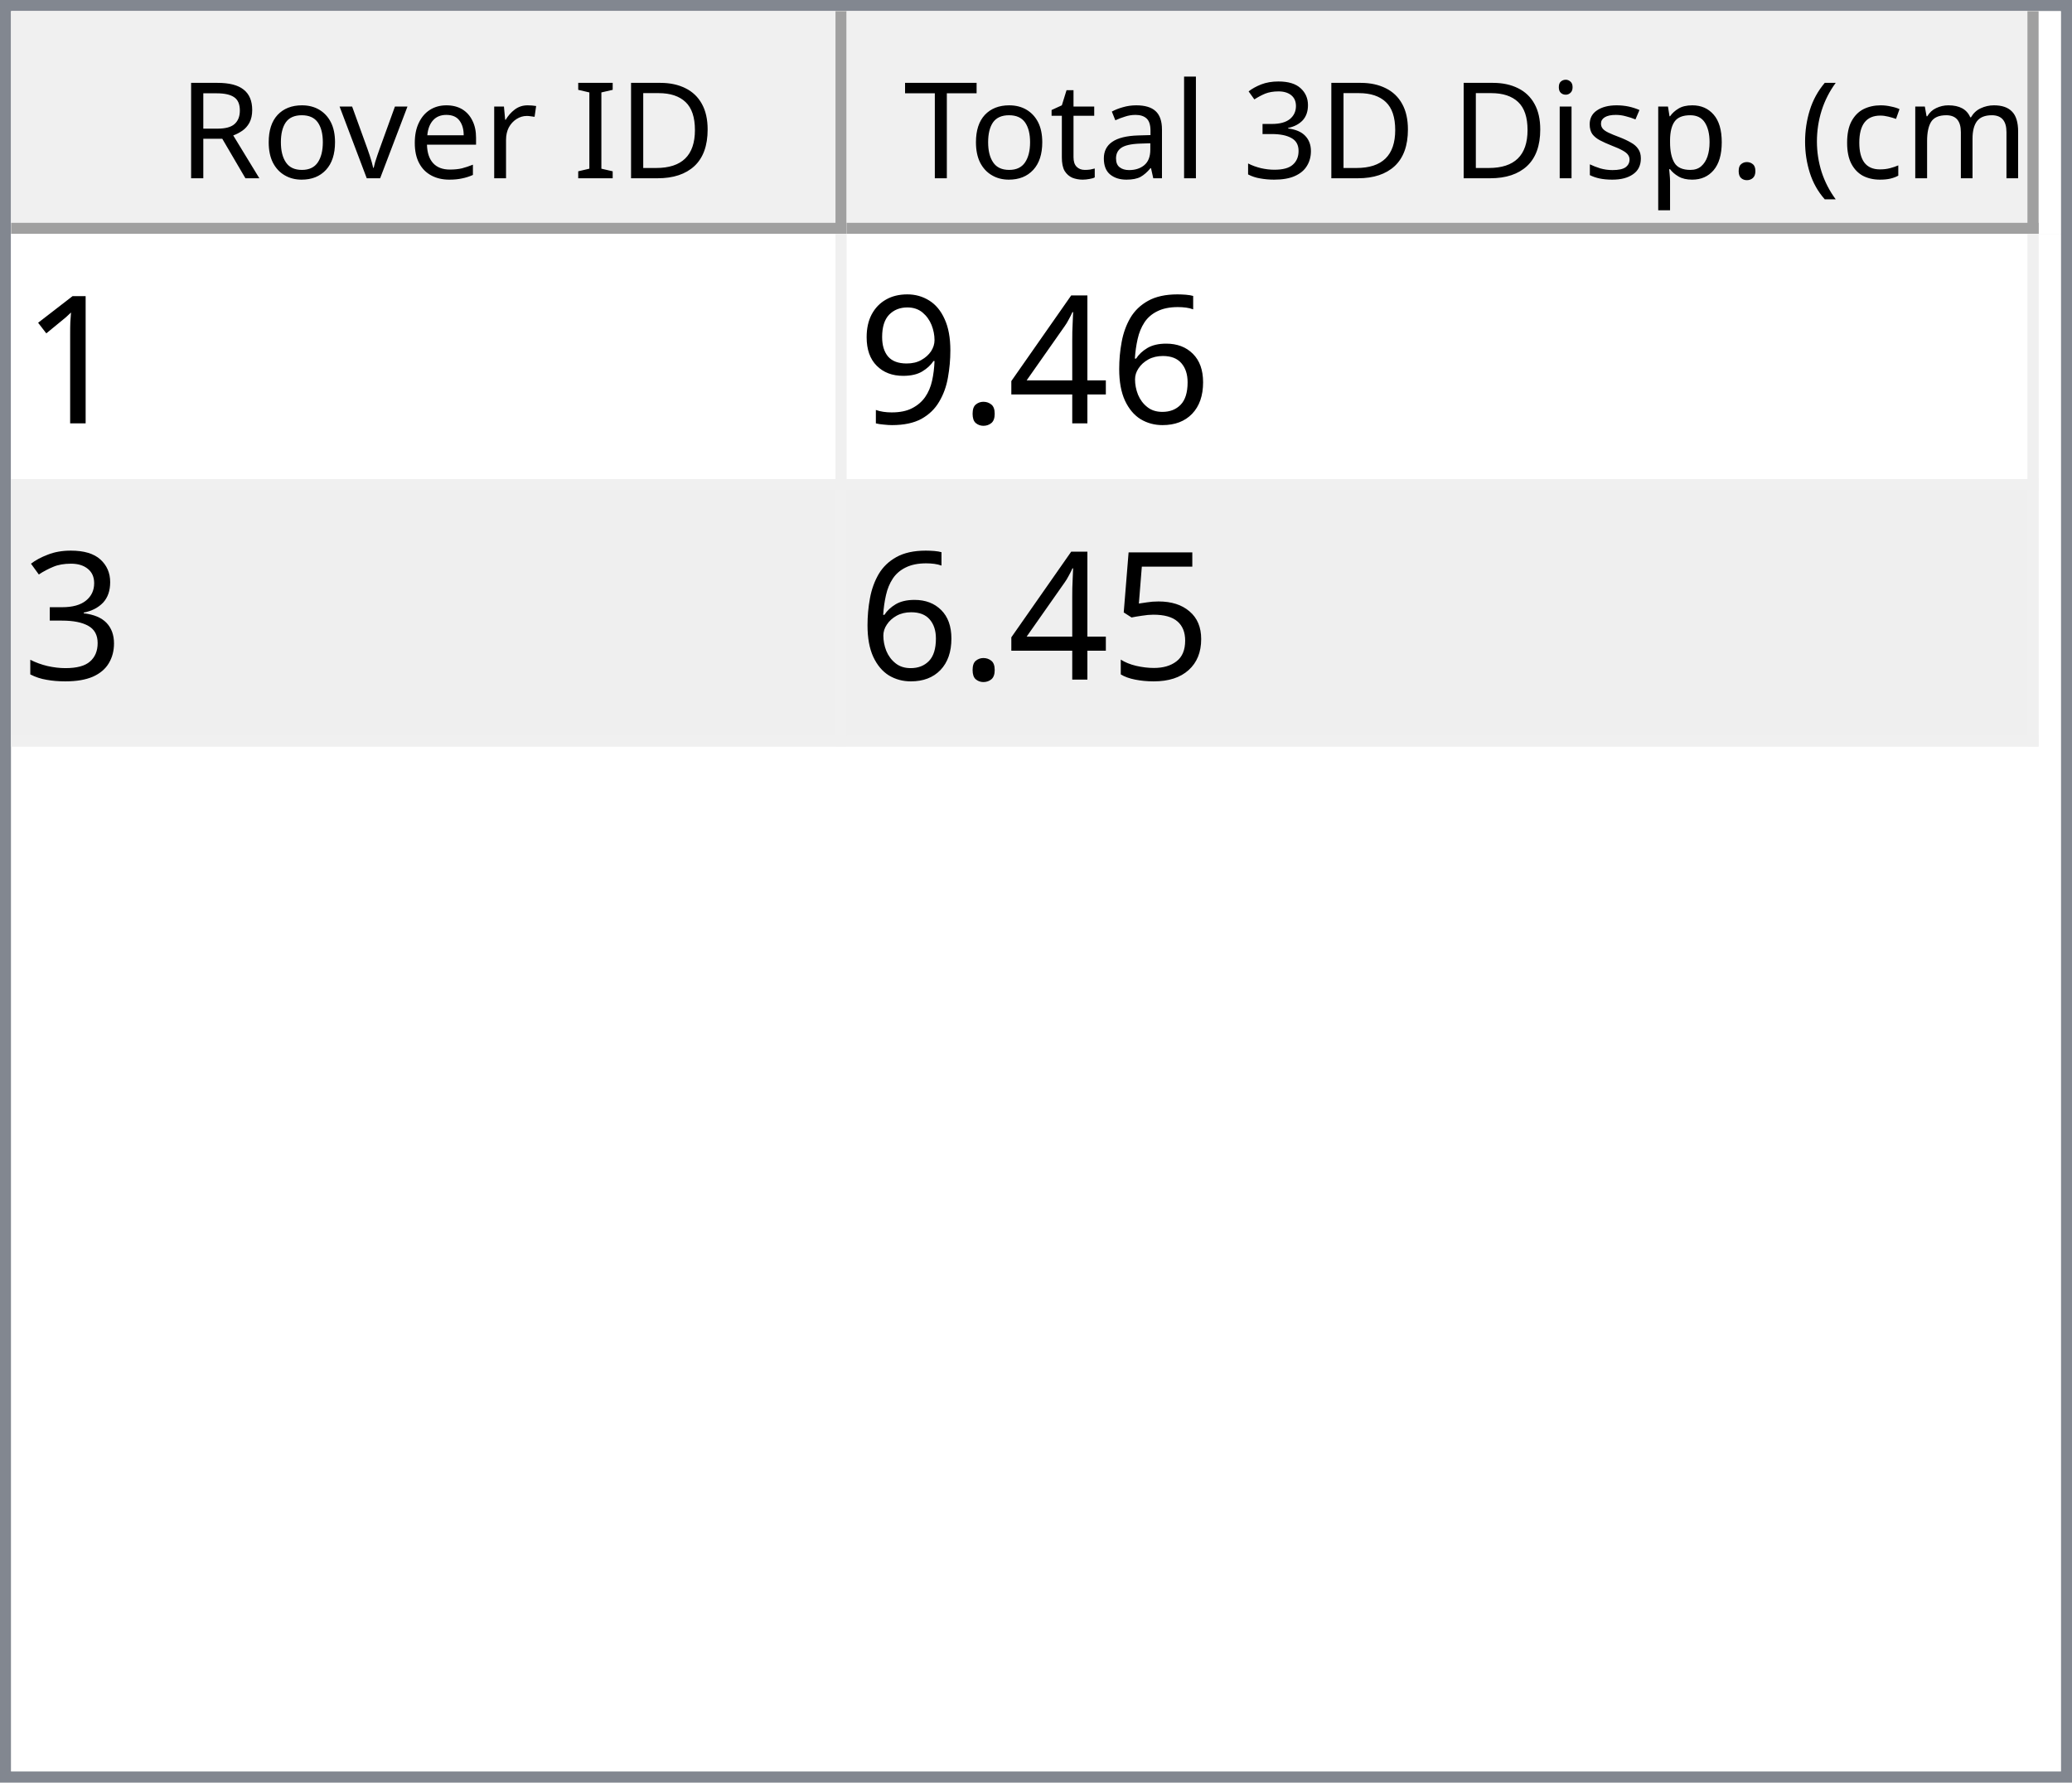
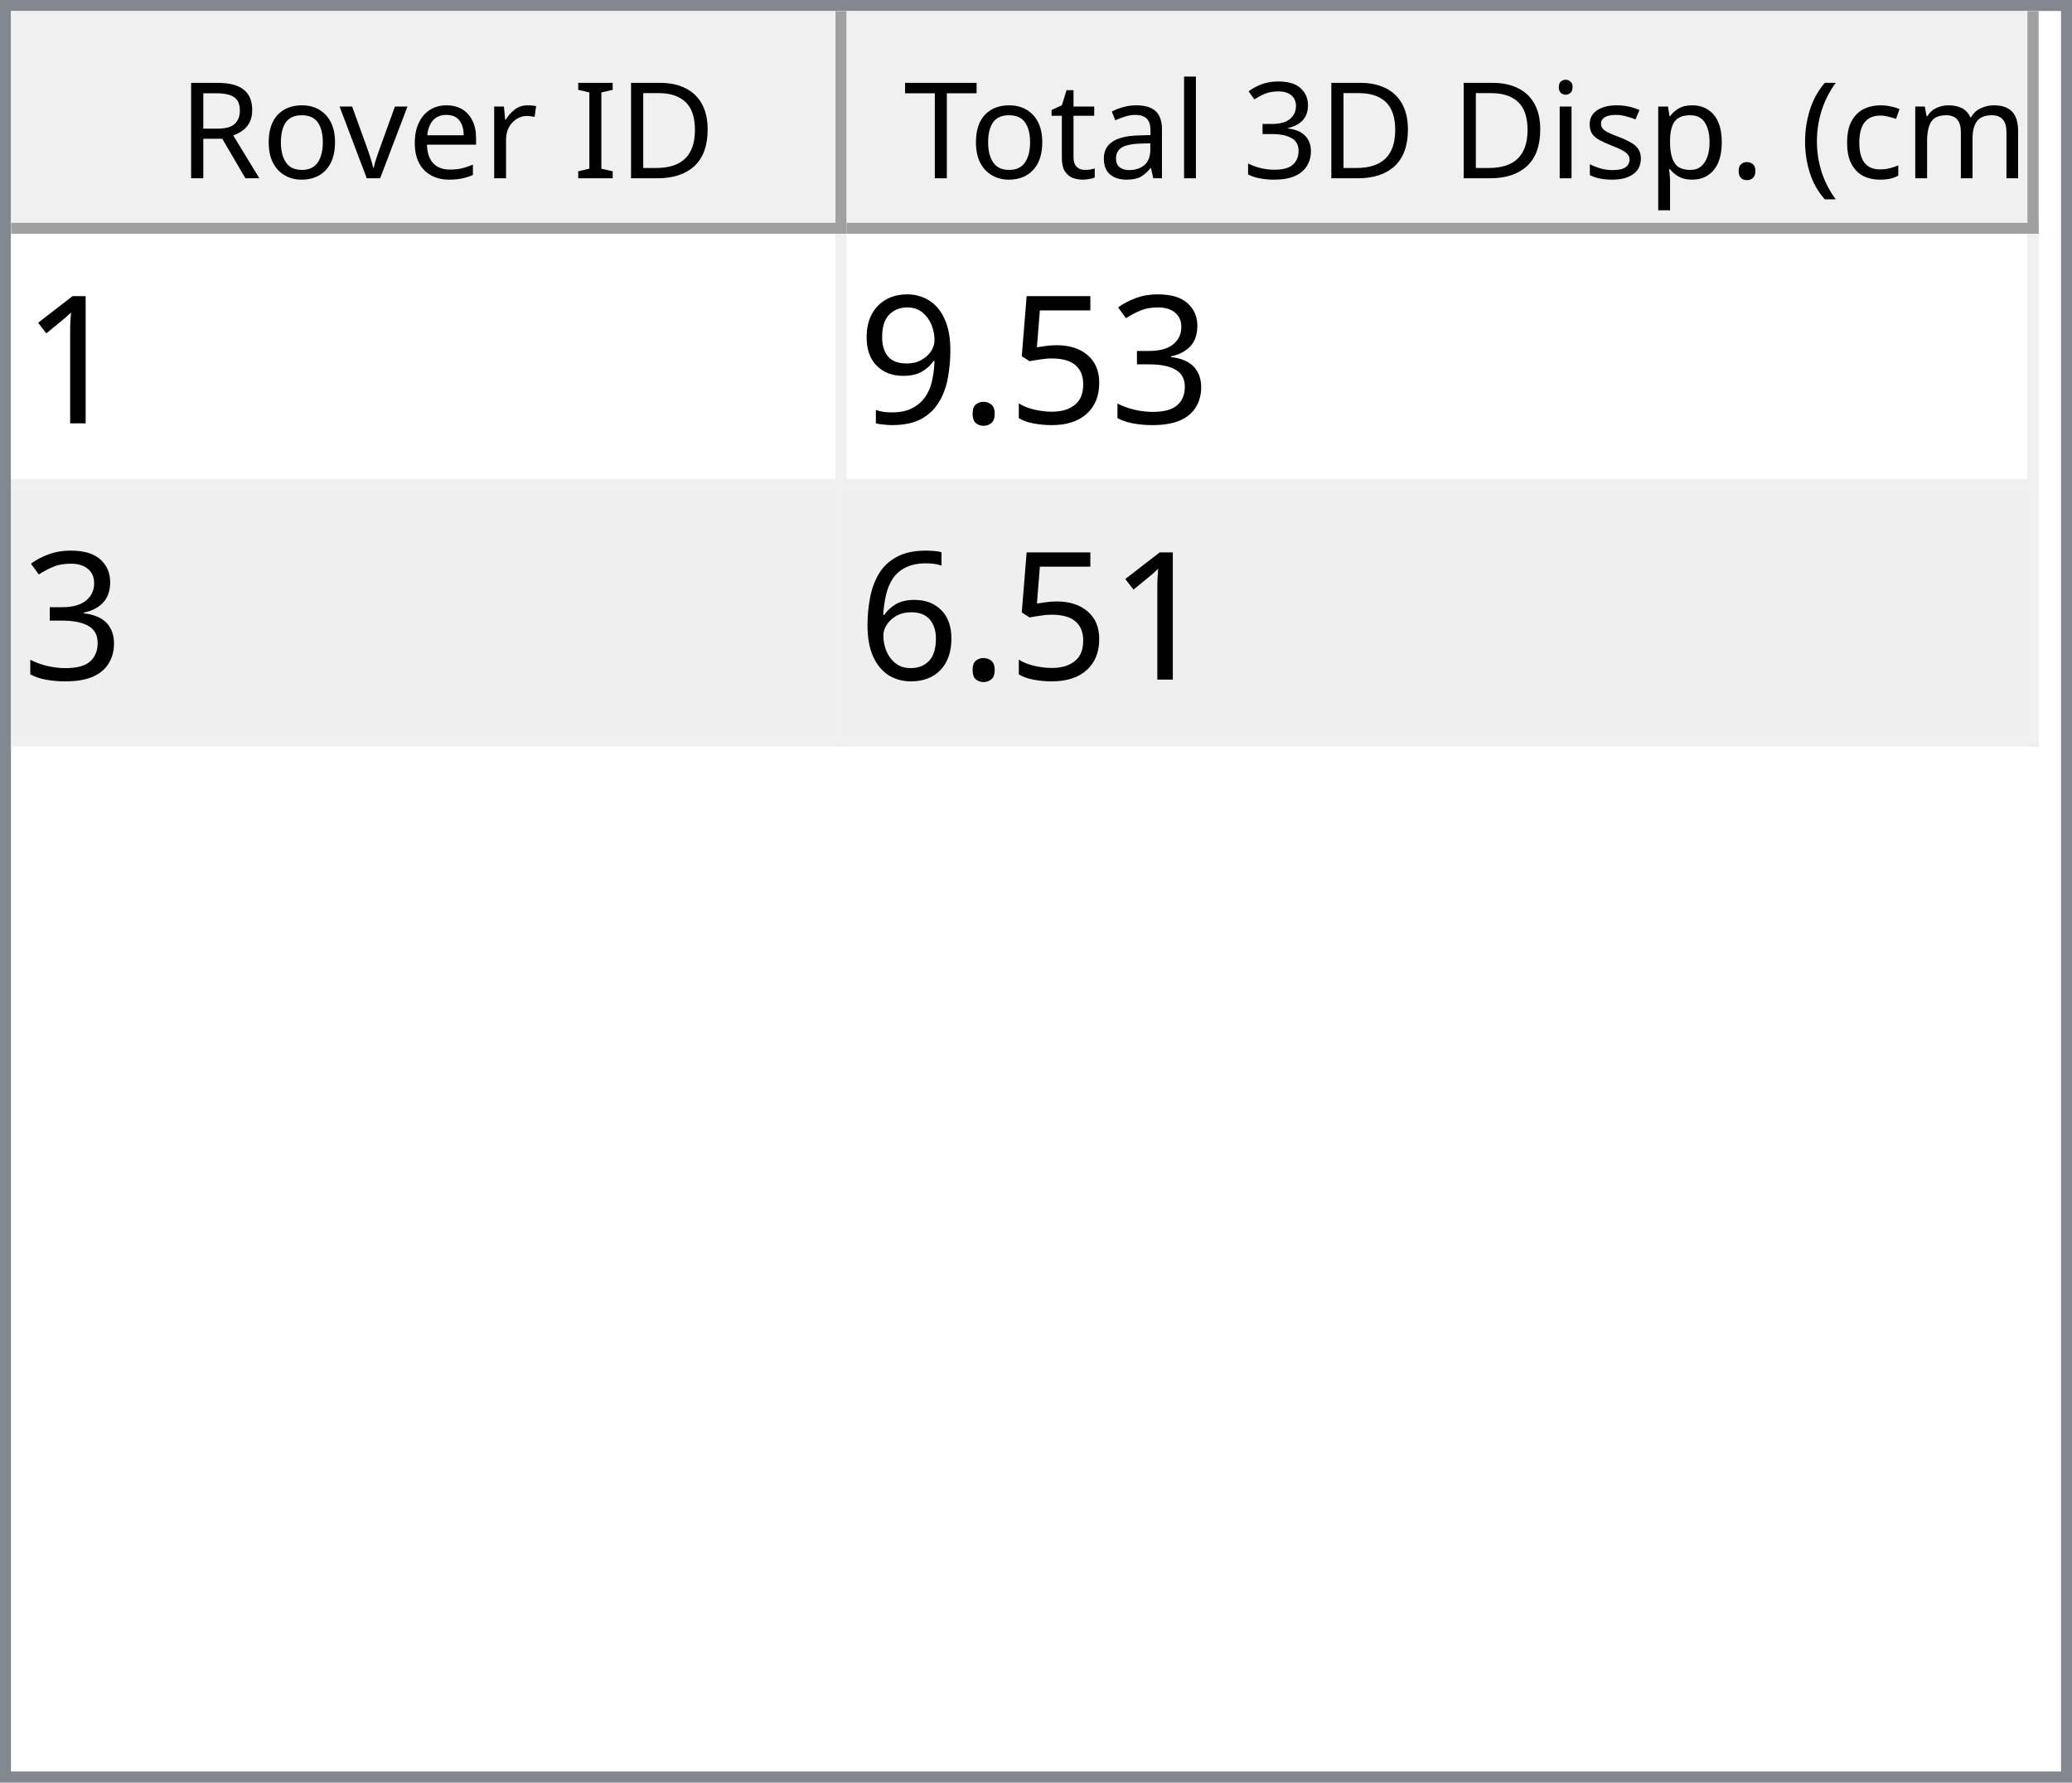
<svg xmlns="http://www.w3.org/2000/svg" style="fill-opacity:1; color-rendering:auto; color-interpolation:auto; text-rendering:auto; stroke:black; stroke-linecap:square; stroke-miterlimit:10; shape-rendering:auto; stroke-opacity:1; fill:black; stroke-dasharray:none; font-weight:normal; stroke-width:1; font-family:'Dialog'; font-style:normal; stroke-linejoin:miter; font-size:12px; stroke-dashoffset:0; image-rendering:auto;" width="186" height="160">
  <defs id="genericDefs" />
  <g>
    <defs id="defs1">
      <clipPath clipPathUnits="userSpaceOnUse" id="clipPath1">
        <path d="M0 0 L186 0 L186 160 L0 160 L0 0 Z" />
      </clipPath>
      <clipPath clipPathUnits="userSpaceOnUse" id="clipPath2">
        <path d="M0 0 L0 160 L186 160 L186 0 Z" />
      </clipPath>
      <clipPath clipPathUnits="userSpaceOnUse" id="clipPath3">
        <path d="M0 0 L0 20 L184 20 L184 0 Z" />
      </clipPath>
      <clipPath clipPathUnits="userSpaceOnUse" id="clipPath4">
        <path d="M0 0 L0 20 L75 20 L75 0 Z" />
      </clipPath>
      <clipPath clipPathUnits="userSpaceOnUse" id="clipPath5">
        <path d="M1 1 L1 19 L74 19 L74 1 Z" />
      </clipPath>
      <clipPath clipPathUnits="userSpaceOnUse" id="clipPath6">
        <path d="M0 0 L0 18 L73 18 L73 0 Z" />
      </clipPath>
      <clipPath clipPathUnits="userSpaceOnUse" id="clipPath7">
        <path d="M-0.5 -0.5 L-0.5 19.5 L74.5 19.5 L74.5 -0.5 Z" />
      </clipPath>
      <clipPath clipPathUnits="userSpaceOnUse" id="clipPath8">
        <path d="M0 0 L0 20 L107 20 L107 0 Z" />
      </clipPath>
      <clipPath clipPathUnits="userSpaceOnUse" id="clipPath9">
        <path d="M1 1 L1 19 L106 19 L106 1 Z" />
      </clipPath>
      <clipPath clipPathUnits="userSpaceOnUse" id="clipPath10">
        <path d="M0 0 L0 18 L105 18 L105 0 Z" />
      </clipPath>
      <clipPath clipPathUnits="userSpaceOnUse" id="clipPath11">
        <path d="M-0.5 -0.5 L-0.5 19.5 L106.5 19.5 L106.5 -0.5 Z" />
      </clipPath>
      <clipPath clipPathUnits="userSpaceOnUse" id="clipPath12">
        <path d="M0 0 L0 138 L184 138 L184 0 Z" />
      </clipPath>
      <clipPath clipPathUnits="userSpaceOnUse" id="clipPath13">
        <path d="M0 0 L0 46 L182 46 L182 0 Z" />
      </clipPath>
      <clipPath clipPathUnits="userSpaceOnUse" id="clipPath14">
        <path d="M-0.5 -0.5 L-0.5 45.5 L181.5 45.5 L181.5 -0.5 Z" />
      </clipPath>
      <clipPath clipPathUnits="userSpaceOnUse" id="clipPath15">
        <path d="M0 0 L0 22 L74 22 L74 0 Z" />
      </clipPath>
      <clipPath clipPathUnits="userSpaceOnUse" id="clipPath16">
        <path d="M0 0 L0 22 L106 22 L106 0 Z" />
      </clipPath>
      <font horiz-adv-x="64.551" id="font1">
        <font-face ascent="107.91" descent="25.098" units-per-em="100" style="font-style:normal; font-family:Segoe UI; font-weight:normal;" />
        <missing-glyph horiz-adv-x="64.551" d="M8.109 0 L8.109 68.266 L56.453 68.266 L56.453 0 L8.109 0 ZM15.328 7.234 L49.219 7.234 L49.219 61.031 L15.328 61.031 L15.328 7.234 Z" />
        <glyph unicode="D" horiz-adv-x="70.117" d="M9.188 0 L9.188 70.016 L28.516 70.016 Q65.531 70.016 65.531 35.891 Q65.531 19.672 55.25 9.836 Q44.969 0 27.734 0 L9.188 0 ZM17.391 62.594 L17.391 7.422 L27.828 7.422 Q41.609 7.422 49.273 14.797 Q56.938 22.172 56.938 35.688 Q56.938 62.594 28.328 62.594 L17.391 62.594 Z" />
        <glyph unicode="I" horiz-adv-x="26.611" d="M17.391 0 L9.188 0 L9.188 70.016 L17.391 70.016 L17.391 0 Z" />
        <glyph unicode=" " horiz-adv-x="27.393" d="" />
        <glyph unicode="r" horiz-adv-x="34.766" d="M34.188 41.891 Q32.078 43.5 28.125 43.5 Q23 43.5 19.555 38.672 Q16.109 33.844 16.109 25.484 L16.109 0 L8.109 0 L8.109 50 L16.109 50 L16.109 39.703 L16.312 39.703 Q18.016 44.969 21.531 47.922 Q25.047 50.875 29.391 50.875 Q32.516 50.875 34.188 50.203 L34.188 41.891 Z" />
        <glyph unicode="e" horiz-adv-x="52.295" d="M48.297 23 L12.984 23 Q13.188 14.656 17.484 10.109 Q21.781 5.562 29.297 5.562 Q37.75 5.562 44.828 11.141 L44.828 3.609 Q38.234 -1.172 27.391 -1.172 Q16.797 -1.172 10.742 5.641 Q4.688 12.453 4.688 24.812 Q4.688 36.469 11.305 43.82 Q17.922 51.172 27.734 51.172 Q37.547 51.172 42.922 44.828 Q48.297 38.484 48.297 27.203 L48.297 23 ZM40.094 29.781 Q40.047 36.719 36.75 40.578 Q33.453 44.438 27.594 44.438 Q21.922 44.438 17.969 40.383 Q14.016 36.328 13.094 29.781 L40.094 29.781 Z" />
        <glyph unicode="v" horiz-adv-x="47.9" d="M47.406 50 L27.484 0 L19.625 0 L0.688 50 L9.469 50 L22.172 13.672 Q23.578 9.672 23.922 6.688 L24.125 6.688 Q24.609 10.453 25.688 13.484 L38.969 50 L47.406 50 Z" />
        <glyph unicode="o" horiz-adv-x="58.594" d="M29 -1.172 Q17.922 -1.172 11.305 5.836 Q4.688 12.844 4.688 24.422 Q4.688 37.016 11.57 44.094 Q18.453 51.172 30.172 51.172 Q41.359 51.172 47.633 44.289 Q53.906 37.406 53.906 25.203 Q53.906 13.234 47.141 6.031 Q40.375 -1.172 29 -1.172 ZM29.594 44.438 Q21.875 44.438 17.383 39.188 Q12.891 33.938 12.891 24.703 Q12.891 15.828 17.43 10.695 Q21.969 5.562 29.594 5.562 Q37.359 5.562 41.531 10.594 Q45.703 15.625 45.703 24.906 Q45.703 34.281 41.531 39.359 Q37.359 44.438 29.594 44.438 Z" />
        <glyph unicode="R" horiz-adv-x="59.814" d="M59.375 0 L49.609 0 L37.891 19.625 Q36.281 22.359 34.766 24.289 Q33.25 26.219 31.664 27.438 Q30.078 28.656 28.25 29.219 Q26.422 29.781 24.125 29.781 L17.391 29.781 L17.391 0 L9.188 0 L9.188 70.016 L30.078 70.016 Q34.672 70.016 38.555 68.867 Q42.438 67.719 45.289 65.375 Q48.141 63.031 49.758 59.547 Q51.375 56.062 51.375 51.375 Q51.375 47.703 50.273 44.656 Q49.172 41.609 47.148 39.211 Q45.125 36.812 42.266 35.133 Q39.406 33.453 35.844 32.516 L35.844 32.328 Q37.594 31.547 38.891 30.547 Q40.188 29.547 41.359 28.18 Q42.531 26.812 43.68 25.078 Q44.828 23.344 46.234 21.047 L59.375 0 ZM17.391 62.594 L17.391 37.203 L28.516 37.203 Q31.594 37.203 34.203 38.133 Q36.812 39.062 38.719 40.797 Q40.625 42.531 41.703 45.047 Q42.781 47.562 42.781 50.688 Q42.781 56.297 39.141 59.445 Q35.5 62.594 28.609 62.594 L17.391 62.594 Z" />
        <glyph unicode=")" horiz-adv-x="30.176" d="M8.297 -15.922 L1.172 -15.922 Q16.406 2.344 16.406 26.812 Q16.406 51.469 1.078 70.016 L8.297 70.016 Q23.531 52.156 23.531 26.703 Q23.531 1.375 8.297 -15.922 Z" />
        <glyph unicode="m" horiz-adv-x="86.133" d="M79.109 0 L71.094 0 L71.094 28.719 Q71.094 37.016 68.531 40.727 Q65.969 44.438 59.906 44.438 Q54.781 44.438 51.195 39.75 Q47.609 35.062 47.609 28.516 L47.609 0 L39.594 0 L39.594 29.688 Q39.594 44.438 28.219 44.438 Q22.953 44.438 19.531 40.016 Q16.109 35.594 16.109 28.516 L16.109 0 L8.109 0 L8.109 50 L16.109 50 L16.109 42.094 L16.312 42.094 Q21.625 51.172 31.844 51.172 Q36.969 51.172 40.773 48.312 Q44.578 45.453 46 40.828 Q51.562 51.172 62.594 51.172 Q79.109 51.172 79.109 30.812 L79.109 0 Z" />
        <glyph unicode="c" horiz-adv-x="46.191" d="M42.188 2.297 Q36.422 -1.172 28.516 -1.172 Q17.828 -1.172 11.258 5.789 Q4.688 12.75 4.688 23.828 Q4.688 36.188 11.766 43.68 Q18.844 51.172 30.672 51.172 Q37.25 51.172 42.281 48.734 L42.281 40.531 Q36.719 44.438 30.375 44.438 Q22.703 44.438 17.797 38.945 Q12.891 33.453 12.891 24.516 Q12.891 15.719 17.508 10.641 Q22.125 5.562 29.891 5.562 Q36.422 5.562 42.188 9.906 L42.188 2.297 Z" />
        <glyph unicode="(" horiz-adv-x="30.176" d="M29.109 -15.922 L21.969 -15.922 Q6.844 1.375 6.844 26.703 Q6.844 52.156 21.969 70.016 L29.203 70.016 Q13.875 51.469 13.875 26.812 Q13.875 2.344 29.109 -15.922 Z" />
        <glyph unicode="." horiz-adv-x="21.68" d="M10.891 -1.078 Q8.641 -1.078 7.055 0.539 Q5.469 2.156 5.469 4.391 Q5.469 6.641 7.055 8.273 Q8.641 9.906 10.891 9.906 Q13.188 9.906 14.797 8.273 Q16.406 6.641 16.406 4.391 Q16.406 2.156 14.797 0.539 Q13.188 -1.078 10.891 -1.078 Z" />
        <glyph unicode="p" horiz-adv-x="58.789" d="M16.312 7.234 L16.109 7.234 L16.109 -23 L8.109 -23 L8.109 50 L16.109 50 L16.109 41.219 L16.312 41.219 Q22.219 51.172 33.594 51.172 Q43.266 51.172 48.688 44.461 Q54.109 37.75 54.109 26.469 Q54.109 13.922 48 6.375 Q41.891 -1.172 31.297 -1.172 Q21.578 -1.172 16.312 7.234 ZM16.109 27.391 L16.109 20.406 Q16.109 14.203 20.141 9.883 Q24.172 5.562 30.375 5.562 Q37.641 5.562 41.773 11.133 Q45.906 16.703 45.906 26.609 Q45.906 34.969 42.047 39.703 Q38.188 44.438 31.594 44.438 Q24.609 44.438 20.359 39.578 Q16.109 34.719 16.109 27.391 Z" />
        <glyph unicode="s" horiz-adv-x="42.432" d="M5.078 1.812 L5.078 10.406 Q11.625 5.562 19.484 5.562 Q30.031 5.562 30.031 12.594 Q30.031 14.594 29.125 15.992 Q28.219 17.391 26.68 18.461 Q25.141 19.531 23.07 20.383 Q21 21.234 18.609 22.172 Q15.281 23.484 12.766 24.828 Q10.25 26.172 8.57 27.859 Q6.891 29.547 6.031 31.695 Q5.172 33.844 5.172 36.719 Q5.172 40.234 6.789 42.945 Q8.406 45.656 11.086 47.484 Q13.766 49.312 17.211 50.242 Q20.656 51.172 24.312 51.172 Q30.812 51.172 35.938 48.922 L35.938 40.828 Q30.422 44.438 23.25 44.438 Q21 44.438 19.195 43.922 Q17.391 43.406 16.094 42.477 Q14.797 41.547 14.086 40.258 Q13.375 38.969 13.375 37.406 Q13.375 35.453 14.086 34.133 Q14.797 32.812 16.164 31.789 Q17.531 30.766 19.484 29.938 Q21.438 29.109 23.922 28.125 Q27.25 26.859 29.883 25.516 Q32.516 24.172 34.375 22.484 Q36.234 20.797 37.234 18.602 Q38.234 16.406 38.234 13.375 Q38.234 9.672 36.602 6.938 Q34.969 4.203 32.234 2.398 Q29.5 0.594 25.93 -0.289 Q22.359 -1.172 18.453 -1.172 Q10.75 -1.172 5.078 1.812 Z" />
        <glyph unicode="i" horiz-adv-x="24.219" d="M12.203 62.703 Q10.062 62.703 8.547 64.164 Q7.031 65.625 7.031 67.875 Q7.031 70.125 8.547 71.609 Q10.062 73.094 12.203 73.094 Q14.406 73.094 15.945 71.609 Q17.484 70.125 17.484 67.875 Q17.484 65.719 15.945 64.211 Q14.406 62.703 12.203 62.703 ZM16.109 0 L8.109 0 L8.109 50 L16.109 50 L16.109 0 Z" />
        <glyph unicode="3" horiz-adv-x="53.906" d="M46.531 19.828 Q46.531 15.094 44.75 11.211 Q42.969 7.328 39.719 4.57 Q36.469 1.812 31.93 0.297 Q27.391 -1.219 21.922 -1.219 Q11.922 -1.219 6 2.594 L6 11.188 Q13.094 5.609 22.219 5.609 Q25.875 5.609 28.828 6.539 Q31.781 7.469 33.906 9.227 Q36.031 10.984 37.18 13.477 Q38.328 15.969 38.328 19.094 Q38.328 32.812 18.797 32.812 L12.984 32.812 L12.984 39.594 L18.5 39.594 Q35.797 39.594 35.797 52.484 Q35.797 64.406 22.609 64.406 Q15.188 64.406 8.688 59.422 L8.688 67.188 Q15.375 71.188 24.609 71.188 Q29 71.188 32.57 69.969 Q36.141 68.75 38.68 66.555 Q41.219 64.359 42.609 61.281 Q44 58.203 44 54.5 Q44 40.672 30.031 36.719 L30.031 36.531 Q33.594 36.141 36.625 34.797 Q39.656 33.453 41.852 31.305 Q44.047 29.156 45.289 26.25 Q46.531 23.344 46.531 19.828 Z" />
        <glyph unicode="l" horiz-adv-x="24.219" d="M16.109 0 L8.109 0 L8.109 74.031 L16.109 74.031 L16.109 0 Z" />
        <glyph unicode="a" horiz-adv-x="50.879" d="M43.891 0 L35.891 0 L35.891 7.812 L35.688 7.812 Q30.469 -1.172 20.312 -1.172 Q12.844 -1.172 8.617 2.781 Q4.391 6.734 4.391 13.281 Q4.391 27.297 20.906 29.594 L35.891 31.688 Q35.891 44.438 25.594 44.438 Q16.547 44.438 9.281 38.281 L9.281 46.484 Q16.656 51.172 26.266 51.172 Q43.891 51.172 43.891 32.516 L43.891 0 ZM35.891 25.297 L23.828 23.641 Q18.266 22.859 15.43 20.875 Q12.594 18.891 12.594 13.875 Q12.594 10.203 15.211 7.883 Q17.828 5.562 22.172 5.562 Q28.125 5.562 32.008 9.742 Q35.891 13.922 35.891 20.312 L35.891 25.297 Z" />
        <glyph unicode="t" horiz-adv-x="33.887" d="M31.297 0.484 Q28.469 -1.078 23.828 -1.078 Q10.688 -1.078 10.688 13.578 L10.688 43.172 L2.094 43.172 L2.094 50 L10.688 50 L10.688 62.203 L18.703 64.797 L18.703 50 L31.297 50 L31.297 43.172 L18.703 43.172 L18.703 14.984 Q18.703 9.969 20.414 7.82 Q22.125 5.672 26.078 5.672 Q29.109 5.672 31.297 7.328 L31.297 0.484 Z" />
        <glyph unicode="T" horiz-adv-x="52.393" d="M50.594 62.594 L30.375 62.594 L30.375 0 L22.172 0 L22.172 62.594 L2 62.594 L2 70.016 L50.594 70.016 L50.594 62.594 Z" />
      </font>
      <font horiz-adv-x="75.0" id="font2">
        <font-face ascent="100.537" descent="21.973" units-per-em="100" style="font-style:normal; font-family:sans-serif; font-weight:normal;" />
        <missing-glyph horiz-adv-x="75.0" d="M12.5 0 L12.5 62.5 L62.5 62.5 L62.5 0 L12.5 0 ZM14.062 1.562 L60.938 1.562 L60.938 60.938 L14.062 60.938 L14.062 1.562 Z" />
        <glyph unicode="1" horiz-adv-x="55.615" d="M37.25 0 L28.469 0 L28.469 56 Q25.297 52.984 20.141 49.953 Q14.984 46.922 10.891 45.406 L10.891 53.906 Q18.266 57.375 23.781 62.305 Q29.297 67.234 31.594 71.875 L37.25 71.875 L37.25 0 Z" />
-         <glyph unicode="6" horiz-adv-x="55.615" d="M49.75 54.047 L41.016 53.375 Q39.844 58.547 37.703 60.891 Q34.125 64.656 28.906 64.656 Q24.703 64.656 21.531 62.312 Q17.391 59.281 14.992 53.469 Q12.594 47.656 12.5 36.922 Q15.672 41.75 20.266 44.094 Q24.859 46.438 29.891 46.438 Q38.672 46.438 44.852 39.969 Q51.031 33.5 51.031 23.25 Q51.031 16.5 48.125 10.719 Q45.219 4.938 40.141 1.859 Q35.062 -1.219 28.609 -1.219 Q17.625 -1.219 10.695 6.859 Q3.766 14.938 3.766 33.5 Q3.766 54.25 11.422 63.672 Q18.109 71.875 29.438 71.875 Q37.891 71.875 43.289 67.141 Q48.688 62.406 49.75 54.047 ZM13.875 23.188 Q13.875 18.656 15.797 14.508 Q17.719 10.359 21.188 8.18 Q24.656 6 28.469 6 Q34.031 6 38.039 10.492 Q42.047 14.984 42.047 22.703 Q42.047 30.125 38.086 34.398 Q34.125 38.672 28.125 38.672 Q22.172 38.672 18.023 34.398 Q13.875 30.125 13.875 23.188 Z" />
-         <glyph unicode="4" horiz-adv-x="55.615" d="M32.328 0 L32.328 17.141 L1.266 17.141 L1.266 25.203 L33.938 71.578 L41.109 71.578 L41.109 25.203 L50.781 25.203 L50.781 17.141 L41.109 17.141 L41.109 0 L32.328 0 ZM32.328 25.203 L32.328 57.469 L9.906 25.203 L32.328 25.203 Z" />
+         <glyph unicode="3" horiz-adv-x="55.615" d="M4.203 18.891 L12.984 20.062 Q14.5 12.594 18.141 9.297 Q21.781 6 27 6 Q33.203 6 37.477 10.297 Q41.75 14.594 41.75 20.953 Q41.75 27 37.797 30.93 Q33.844 34.859 27.734 34.859 Q25.25 34.859 21.531 33.891 L22.516 41.609 Q23.391 41.5 23.922 41.5 Q29.547 41.5 34.039 44.43 Q38.531 47.359 38.531 53.469 Q38.531 58.297 35.258 61.477 Q31.984 64.656 26.812 64.656 Q21.688 64.656 18.266 61.43 Q14.844 58.203 13.875 51.766 L5.078 53.328 Q6.688 62.156 12.398 67.016 Q18.109 71.875 26.609 71.875 Q32.469 71.875 37.398 69.359 Q42.328 66.844 44.945 62.5 Q47.562 58.156 47.562 53.266 Q47.562 48.641 45.07 44.828 Q42.578 41.016 37.703 38.766 Q44.047 37.312 47.562 32.695 Q51.078 28.078 51.078 21.141 Q51.078 11.766 44.242 5.25 Q37.406 -1.266 26.953 -1.266 Q17.531 -1.266 11.305 4.352 Q5.078 9.969 4.203 18.891 Z" />
+         <glyph unicode="5" horiz-adv-x="55.615" d="M4.156 18.75 L13.375 19.531 Q14.406 12.797 18.141 9.398 Q21.875 6 27.156 6 Q33.5 6 37.891 10.789 Q42.281 15.578 42.281 23.484 Q42.281 31 38.062 35.352 Q33.844 39.703 27 39.703 Q22.75 39.703 19.336 37.773 Q15.922 35.844 13.969 32.766 L5.719 33.844 L12.641 70.609 L48.25 70.609 L48.25 62.203 L19.672 62.203 L15.828 42.969 Q22.266 47.469 29.344 47.469 Q38.719 47.469 45.164 40.969 Q51.609 34.469 51.609 24.266 Q51.609 14.547 45.953 7.469 Q39.062 -1.219 27.156 -1.219 Q17.391 -1.219 11.211 4.25 Q5.031 9.719 4.156 18.75 Z" />
        <glyph unicode="." horiz-adv-x="27.783" d="M9.078 0 L9.078 10.016 L19.094 10.016 L19.094 0 L9.078 0 Z" />
        <glyph unicode="9" horiz-adv-x="55.615" d="M5.469 16.547 L13.922 17.328 Q14.984 11.375 18.016 8.688 Q21.047 6 25.781 6 Q29.828 6 32.883 7.859 Q35.938 9.719 37.891 12.82 Q39.844 15.922 41.164 21.195 Q42.484 26.469 42.484 31.938 Q42.484 32.516 42.438 33.688 Q39.797 29.5 35.234 26.883 Q30.672 24.266 25.344 24.266 Q16.453 24.266 10.305 30.711 Q4.156 37.156 4.156 47.703 Q4.156 58.594 10.578 65.234 Q17 71.875 26.656 71.875 Q33.641 71.875 39.43 68.117 Q45.219 64.359 48.219 57.398 Q51.219 50.438 51.219 37.25 Q51.219 23.531 48.242 15.406 Q45.266 7.281 39.383 3.031 Q33.5 -1.219 25.594 -1.219 Q17.188 -1.219 11.867 3.445 Q6.547 8.109 5.469 16.547 ZM41.453 48.141 Q41.453 55.719 37.43 60.156 Q33.406 64.594 27.734 64.594 Q21.875 64.594 17.531 59.812 Q13.188 55.031 13.188 47.406 Q13.188 40.578 17.312 36.305 Q21.438 32.031 27.484 32.031 Q33.594 32.031 37.523 36.305 Q41.453 40.578 41.453 48.141 Z" />
-         <glyph unicode="3" horiz-adv-x="55.615" d="M4.203 18.891 L12.984 20.062 Q14.5 12.594 18.141 9.297 Q21.781 6 27 6 Q33.203 6 37.477 10.297 Q41.75 14.594 41.75 20.953 Q41.75 27 37.797 30.93 Q33.844 34.859 27.734 34.859 Q25.25 34.859 21.531 33.891 L22.516 41.609 Q23.391 41.5 23.922 41.5 Q29.547 41.5 34.039 44.43 Q38.531 47.359 38.531 53.469 Q38.531 58.297 35.258 61.477 Q31.984 64.656 26.812 64.656 Q21.688 64.656 18.266 61.43 Q14.844 58.203 13.875 51.766 L5.078 53.328 Q6.688 62.156 12.398 67.016 Q18.109 71.875 26.609 71.875 Q32.469 71.875 37.398 69.359 Q42.328 66.844 44.945 62.5 Q47.562 58.156 47.562 53.266 Q47.562 48.641 45.07 44.828 Q42.578 41.016 37.703 38.766 Q44.047 37.312 47.562 32.695 Q51.078 28.078 51.078 21.141 Q51.078 11.766 44.242 5.25 Q37.406 -1.266 26.953 -1.266 Q17.531 -1.266 11.305 4.352 Q5.078 9.969 4.203 18.891 Z" />
-         <glyph unicode="5" horiz-adv-x="55.615" d="M4.156 18.75 L13.375 19.531 Q14.406 12.797 18.141 9.398 Q21.875 6 27.156 6 Q33.5 6 37.891 10.789 Q42.281 15.578 42.281 23.484 Q42.281 31 38.062 35.352 Q33.844 39.703 27 39.703 Q22.75 39.703 19.336 37.773 Q15.922 35.844 13.969 32.766 L5.719 33.844 L12.641 70.609 L48.25 70.609 L48.25 62.203 L19.672 62.203 L15.828 42.969 Q22.266 47.469 29.344 47.469 Q38.719 47.469 45.164 40.969 Q51.609 34.469 51.609 24.266 Q51.609 14.547 45.953 7.469 Q39.062 -1.219 27.156 -1.219 Q17.391 -1.219 11.211 4.25 Q5.031 9.719 4.156 18.75 Z" />
+         <glyph unicode="6" horiz-adv-x="55.615" d="M49.75 54.047 L41.016 53.375 Q39.844 58.547 37.703 60.891 Q34.125 64.656 28.906 64.656 Q24.703 64.656 21.531 62.312 Q17.391 59.281 14.992 53.469 Q12.594 47.656 12.5 36.922 Q15.672 41.75 20.266 44.094 Q24.859 46.438 29.891 46.438 Q38.672 46.438 44.852 39.969 Q51.031 33.5 51.031 23.25 Q51.031 16.5 48.125 10.719 Q45.219 4.938 40.141 1.859 Q35.062 -1.219 28.609 -1.219 Q17.625 -1.219 10.695 6.859 Q3.766 14.938 3.766 33.5 Q3.766 54.25 11.422 63.672 Q18.109 71.875 29.438 71.875 Q37.891 71.875 43.289 67.141 Q48.688 62.406 49.75 54.047 ZM13.875 23.188 Q13.875 18.656 15.797 14.508 Q17.719 10.359 21.188 8.18 Q24.656 6 28.469 6 Q34.031 6 38.039 10.492 Q42.047 14.984 42.047 22.703 Q42.047 30.125 38.086 34.398 Q34.125 38.672 28.125 38.672 Q22.172 38.672 18.023 34.398 Q13.875 30.125 13.875 23.188 Z" />
      </font>
    </defs>
    <g style="fill:white; stroke:white;">
      <rect x="0" y="0" width="186" style="clip-path:url(#clipPath1); stroke:none;" height="160" />
    </g>
    <g style="fill:white; text-rendering:optimizeSpeed; color-rendering:optimizeSpeed; image-rendering:optimizeSpeed; shape-rendering:crispEdges; stroke:white; color-interpolation:sRGB;">
      <rect x="0" width="186" height="160" y="0" style="stroke:none;" />
      <path style="stroke:none;" d="M0 160 L186 160 L186 0 L0 0 Z" />
    </g>
    <g style="fill:rgb(240,240,240); font-family:'Segoe UI'; stroke:rgb(240,240,240);">
      <rect x="0" y="0" width="186" style="clip-path:url(#clipPath2); stroke:none;" height="160" />
    </g>
    <g style="fill:rgb(130,135,144); font-family:'Segoe UI'; stroke:rgb(130,135,144);">
      <path d="M0 0 L186 0 L186 160 L0 160 L0 0 ZM1 1 L185 1 L185 159 L1 159 L1 1 Z" style="fill-rule:evenodd; clip-path:url(#clipPath2); stroke:none;" />
    </g>
    <g style="fill:white; font-family:'Segoe UI'; stroke:white;" transform="translate(1,1)">
      <rect x="0" y="0" width="184" style="clip-path:url(#clipPath3); stroke:none;" height="20" />
    </g>
    <g style="fill:rgb(240,240,240); font-family:'Segoe UI'; stroke:rgb(240,240,240);" transform="translate(1,1)">
      <rect x="0" y="0" width="75" style="clip-path:url(#clipPath4); stroke:none;" height="20" />
    </g>
    <g style="font-family:'Segoe UI';" transform="translate(2,2)">
      <text x="14" xml:space="preserve" y="14" style="clip-path:url(#clipPath6); stroke:none;">Rover ID</text>
    </g>
    <g style="fill:rgb(160,160,160); font-family:'Segoe UI'; stroke:rgb(160,160,160); stroke-linejoin:bevel;" transform="translate(1.5,1.5)">
      <line x1="74" x2="74" y1="0" style="fill:none; clip-path:url(#clipPath7);" y2="19" />
    </g>
    <g style="fill:rgb(160,160,160); font-family:'Segoe UI'; stroke:rgb(160,160,160); stroke-linejoin:bevel;" transform="matrix(1,0,0,1,1,1) translate(0.5,0.5)">
      <line x1="0" x2="74" y1="19" style="fill:none; clip-path:url(#clipPath7);" y2="19" />
    </g>
    <g style="fill:rgb(240,240,240); font-family:'Segoe UI'; stroke:rgb(240,240,240);" transform="translate(76,1)">
      <rect x="0" y="0" width="107" style="clip-path:url(#clipPath8); stroke:none;" height="20" />
    </g>
    <g style="font-family:'Segoe UI';" transform="translate(77,2)">
      <text x="1" xml:space="preserve" y="14" style="clip-path:url(#clipPath10); stroke:none;"> Total 3D Disp. (cm)</text>
    </g>
    <g style="fill:rgb(160,160,160); font-family:'Segoe UI'; stroke:rgb(160,160,160); stroke-linejoin:bevel;" transform="translate(76.5,1.5)">
      <line x1="106" x2="106" y1="0" style="fill:none; clip-path:url(#clipPath11);" y2="19" />
    </g>
    <g style="fill:rgb(160,160,160); font-family:'Segoe UI'; stroke:rgb(160,160,160); stroke-linejoin:bevel;" transform="matrix(1,0,0,1,76,1) translate(0.5,0.5)">
      <line x1="0" x2="106" y1="19" style="fill:none; clip-path:url(#clipPath11);" y2="19" />
    </g>
    <g style="fill:white; font-family:'Segoe UI'; stroke:white;" transform="translate(1,21)">
      <rect x="0" y="0" width="184" style="clip-path:url(#clipPath12); stroke:none;" height="138" />
    </g>
    <g style="fill:rgb(240,240,240); font-size:16px; font-family:sans-serif; stroke:rgb(240,240,240);" transform="translate(1,21)">
      <rect x="0" y="0" width="182" style="clip-path:url(#clipPath13); stroke:none;" height="46" />
      <line transform="translate(0.5,0.5)" x1="0" x2="181" y1="22" style="clip-path:url(#clipPath14); fill:none; stroke-linejoin:bevel;" y2="22" />
    </g>
    <g transform="matrix(1,0,0,1,1,21) translate(0.5,0.5)" style="fill:rgb(240,240,240); font-size:16px; font-family:sans-serif; stroke:rgb(240,240,240); stroke-linejoin:bevel;">
      <line x1="0" x2="181" y1="45" style="fill:none; clip-path:url(#clipPath14);" y2="45" />
    </g>
    <g transform="matrix(1,0,0,1,1,21) translate(0.5,0.5)" style="fill:rgb(240,240,240); font-size:16px; font-family:sans-serif; stroke:rgb(240,240,240); stroke-linejoin:bevel;">
      <line x1="74" x2="74" y1="0" style="fill:none; clip-path:url(#clipPath14);" y2="45" />
    </g>
    <g transform="matrix(1,0,0,1,1,21) translate(0.5,0.5)" style="fill:rgb(240,240,240); font-size:16px; font-family:sans-serif; stroke:rgb(240,240,240); stroke-linejoin:bevel;">
      <line x1="181" x2="181" y1="0" style="fill:none; clip-path:url(#clipPath14);" y2="45" />
    </g>
    <g style="fill:white; font-size:16px; font-family:sans-serif; stroke:white;" transform="matrix(1,0,0,1,1,21)">
      <rect x="0" y="0" width="74" style="clip-path:url(#clipPath15); stroke:none;" height="22" />
      <text x="1" y="17" style="fill:black; clip-path:url(#clipPath15); stroke:none;" xml:space="preserve">1</text>
    </g>
    <g style="fill:white; font-size:16px; font-family:sans-serif; stroke:white;" transform="matrix(1,0,0,1,1,21) translate(75,0)">
      <rect x="0" y="0" width="106" style="clip-path:url(#clipPath16); stroke:none;" height="22" />
-       <text x="1" y="17" style="fill:black; clip-path:url(#clipPath16); stroke:none;" xml:space="preserve">9.46</text>
+       <text x="1" y="17" style="fill:black; clip-path:url(#clipPath16); stroke:none;" xml:space="preserve">9.53</text>
    </g>
    <g style="fill:rgb(239,239,239); font-size:16px; font-family:sans-serif; stroke:rgb(239,239,239);" transform="matrix(1,0,0,1,1,21) translate(0,23)">
      <rect x="0" y="0" width="74" style="clip-path:url(#clipPath15); stroke:none;" height="22" />
      <text x="1" y="17" style="fill:black; clip-path:url(#clipPath15); stroke:none;" xml:space="preserve">3</text>
    </g>
    <g style="fill:rgb(239,239,239); font-size:16px; font-family:sans-serif; stroke:rgb(239,239,239);" transform="matrix(1,0,0,1,1,21) translate(75,23)">
      <rect x="0" y="0" width="106" style="clip-path:url(#clipPath16); stroke:none;" height="22" />
-       <text x="1" y="17" style="fill:black; clip-path:url(#clipPath16); stroke:none;" xml:space="preserve">6.45</text>
+       <text x="1" y="17" style="fill:black; clip-path:url(#clipPath16); stroke:none;" xml:space="preserve">6.51</text>
    </g>
  </g>
</svg>
